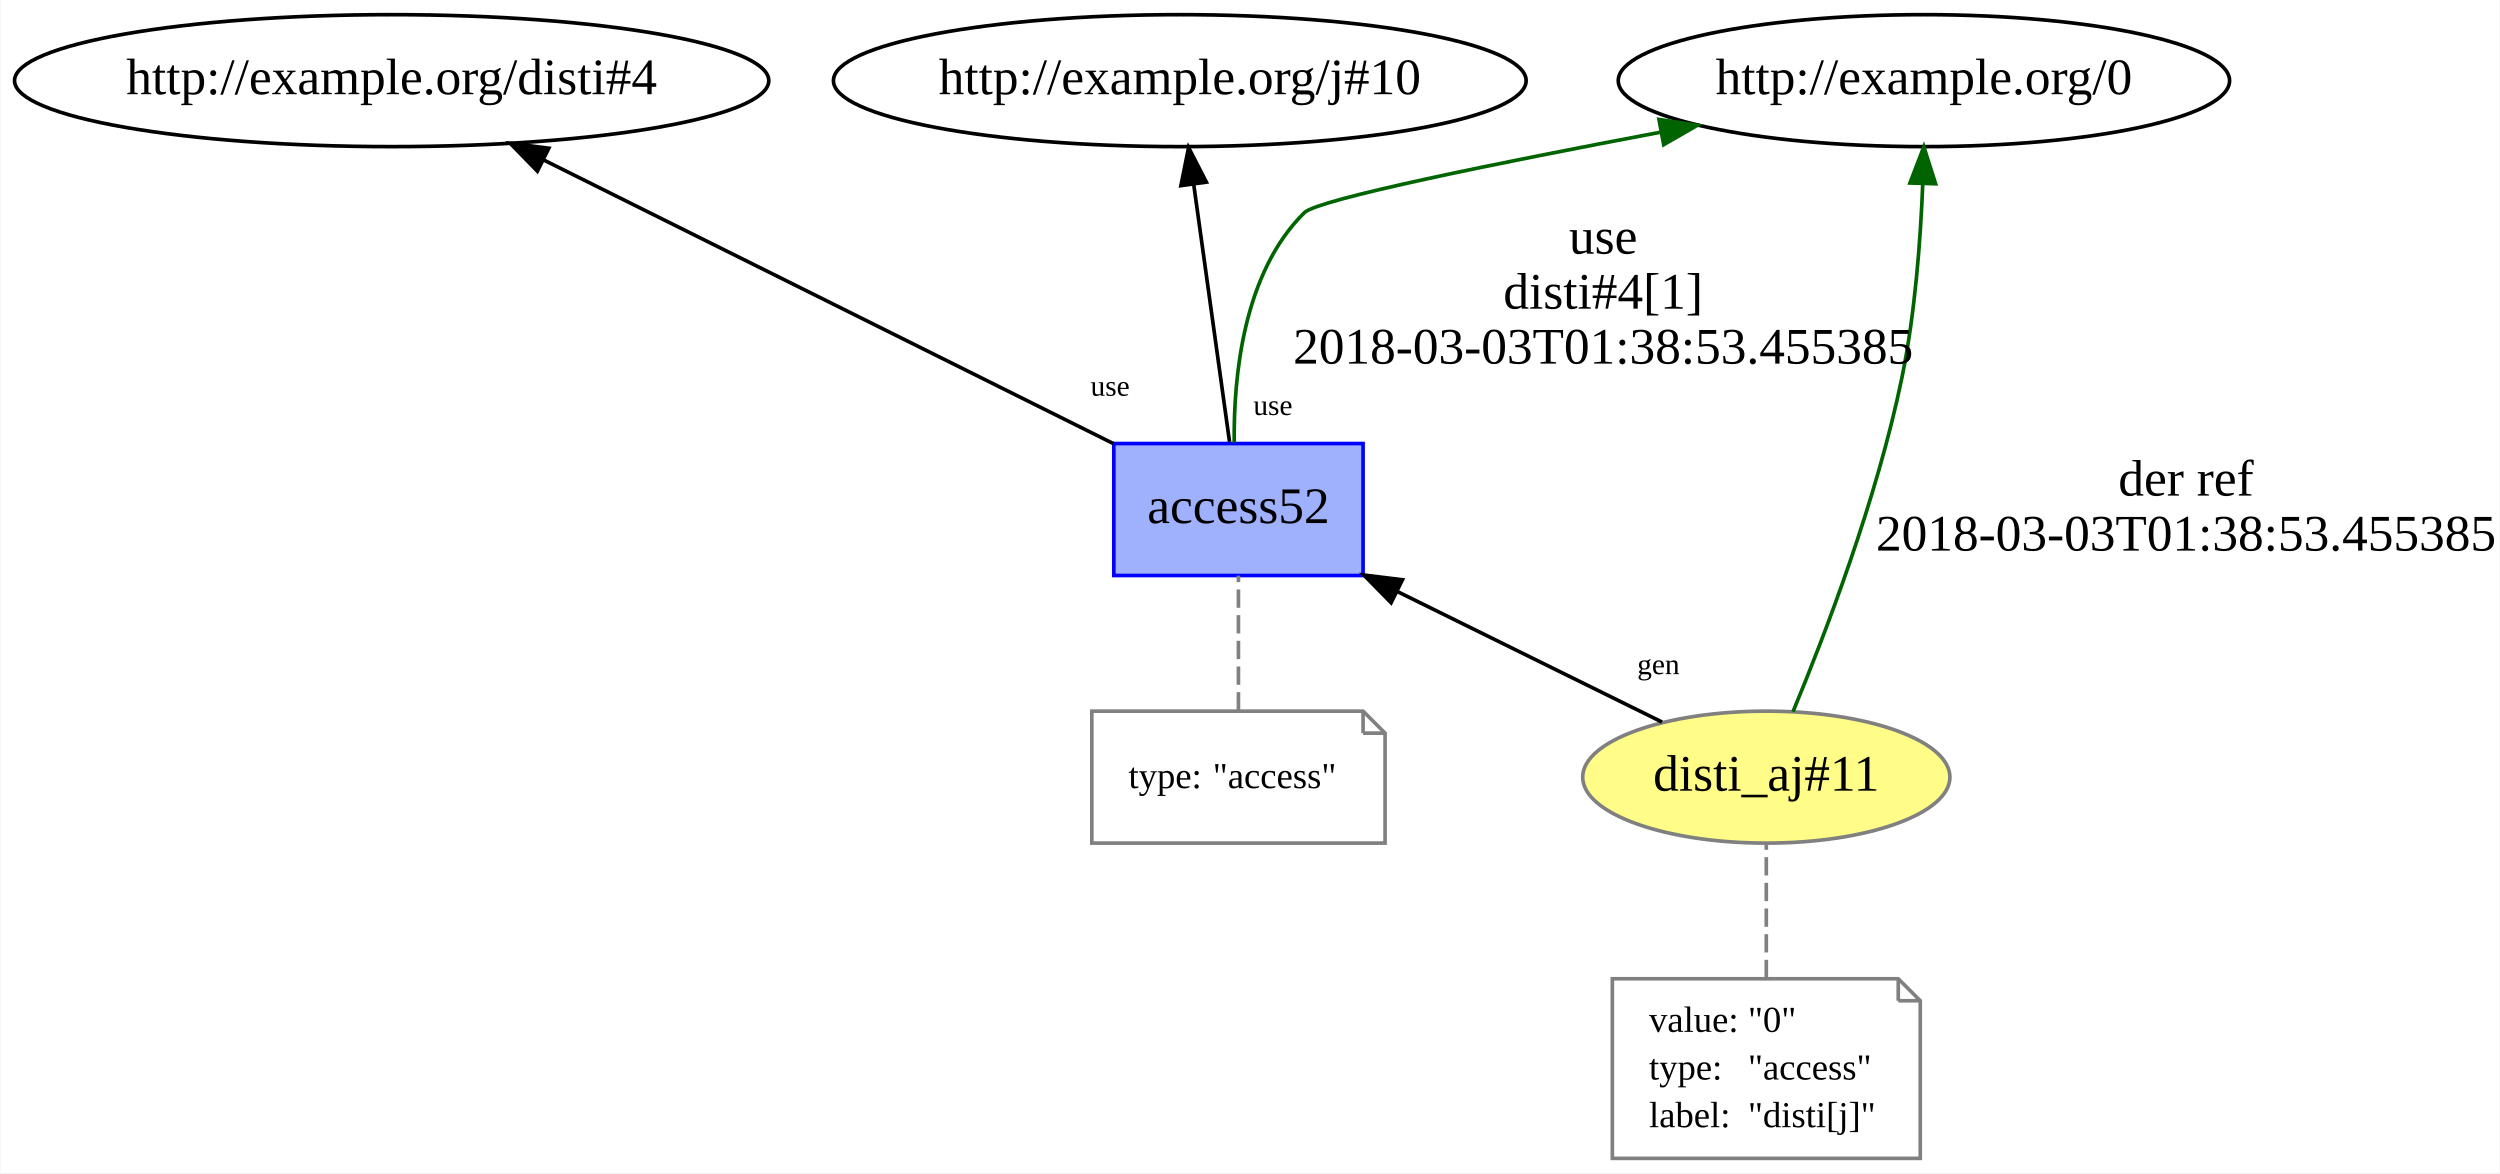
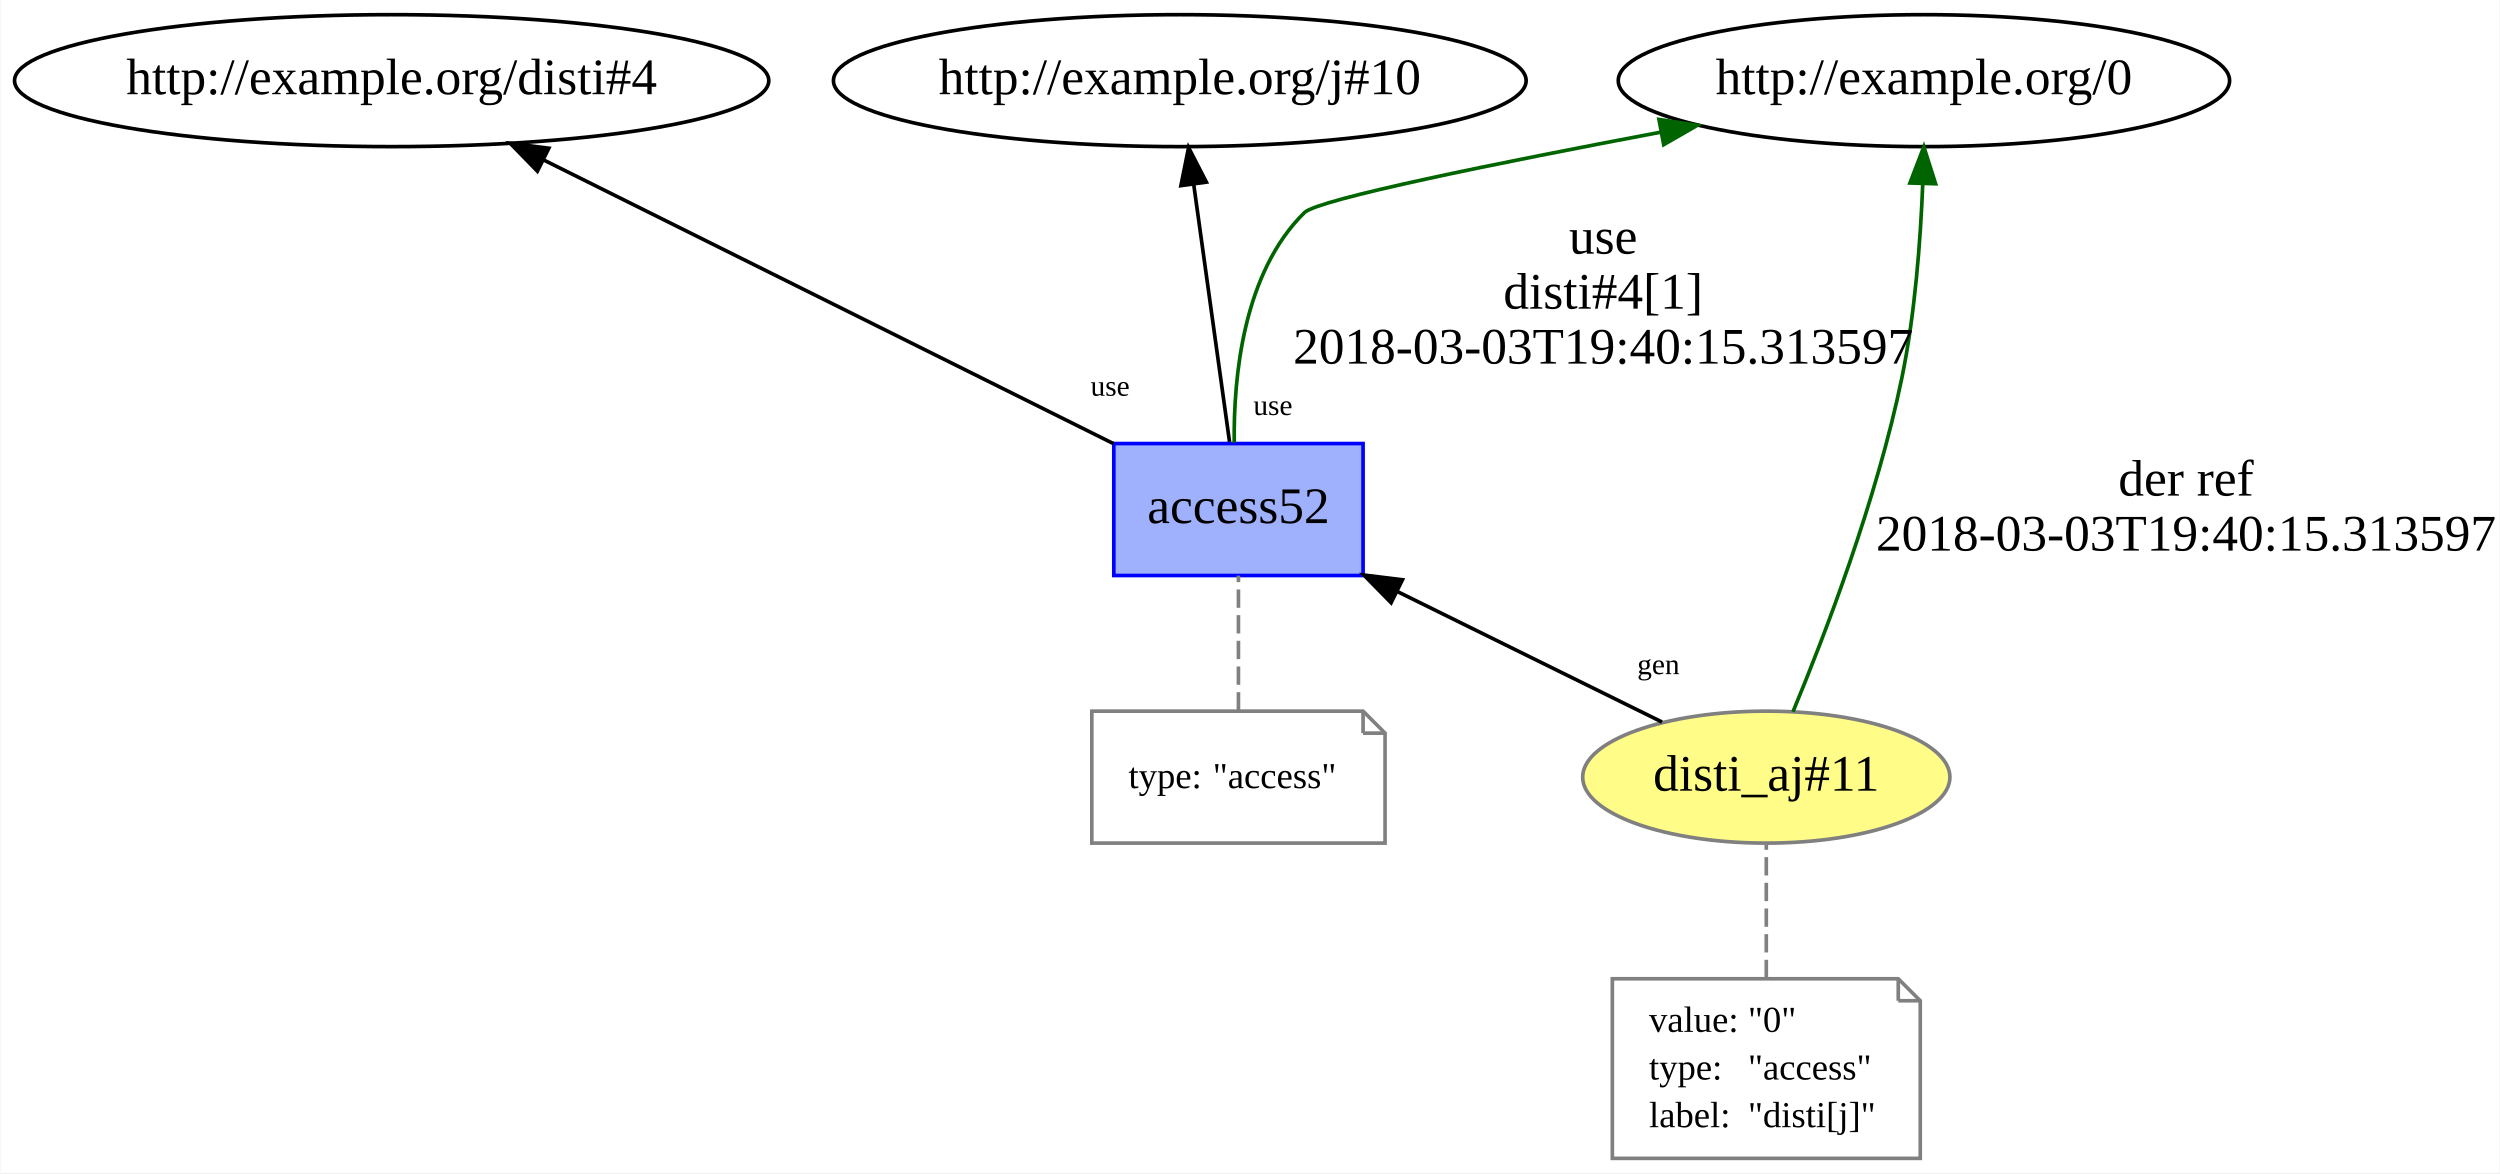
<svg xmlns="http://www.w3.org/2000/svg" xmlns:xlink="http://www.w3.org/1999/xlink" width="682pt" height="320pt" viewBox="0.00 0.00 681.69 320.00">
  <g id="graph0" class="graph" transform="scale(1 1) rotate(0) translate(4 316)">
    <polygon fill="white" stroke="none" points="-4,4 -4,-316 677.691,-316 677.691,4 -4,4" />
    <g id="node1" class="node">
      <g id="a_node1">
        <a xlink:href="http://example.org/disti_aj#11" xlink:title="disti_aj#11">
          <ellipse fill="#fffc87" stroke="#808080" cx="477.691" cy="-104" rx="50.091" ry="18" />
          <text text-anchor="middle" x="477.691" y="-100.3" font-family="Times New Roman,serif" font-size="14.00">disti_aj#11</text>
        </a>
      </g>
    </g>
    <g id="node3" class="node">
      <g id="a_node3">
        <a xlink:href="http://example.org/access52" xlink:title="access52">
          <polygon fill="#9fb1fc" stroke="#0000ff" points="367.691,-195 299.691,-195 299.691,-159 367.691,-159 367.691,-195" />
          <text text-anchor="middle" x="333.691" y="-173.3" font-family="Times New Roman,serif" font-size="14.00">access52</text>
        </a>
      </g>
    </g>
    <g id="edge5" class="edge">
      <path fill="none" stroke="black" d="M449.241,-119.027C428.619,-129.195 400.361,-143.128 376.952,-154.67" />
      <polygon fill="black" stroke="black" points="375.337,-151.564 367.915,-159.125 378.432,-157.842 375.337,-151.564" />
      <text text-anchor="middle" x="448.259" y="-132.095" font-family="Times New Roman,serif" font-size="8.00">gen</text>
    </g>
    <g id="node5" class="node">
      <ellipse fill="none" stroke="black" cx="520.691" cy="-294" rx="83.386" ry="18" />
      <text text-anchor="middle" x="520.691" y="-290.3" font-family="Times New Roman,serif" font-size="14.00">http://example.org/0</text>
    </g>
    <g id="edge4" class="edge">
      <path fill="none" stroke="darkgreen" d="M484.965,-121.832C493.657,-142.766 507.876,-179.8 514.691,-213 518.263,-230.404 519.765,-250.327 520.373,-265.937" />
      <polygon fill="darkgreen" stroke="darkgreen" points="516.876,-266.078 520.666,-275.971 523.873,-265.874 516.876,-266.078" />
      <text text-anchor="middle" x="592.191" y="-180.8" font-family="Times New Roman,serif" font-size="14.00">der ref</text>
-       <text text-anchor="middle" x="592.191" y="-165.8" font-family="Times New Roman,serif" font-size="14.00">2018-03-03T01:38:53.455385</text>
+       <text text-anchor="middle" x="592.191" y="-165.8" font-family="Times New Roman,serif" font-size="14.00">2018-03-03T19:40:15.313597</text>
    </g>
    <g id="node2" class="node">
      <polygon fill="none" stroke="gray" points="513.691,-49 435.691,-49 435.691,-0 519.691,-0 519.691,-43 513.691,-49" />
      <polyline fill="none" stroke="gray" points="513.691,-49 513.691,-43 " />
      <polyline fill="none" stroke="gray" points="519.691,-43 513.691,-43 " />
      <text text-anchor="start" x="445.691" y="-34.5" font-family="Times New Roman,serif" font-size="10.00">value:</text>
      <text text-anchor="start" x="472.691" y="-34.5" font-family="Times New Roman,serif" font-size="10.00">"0"</text>
      <text text-anchor="start" x="445.691" y="-21.5" font-family="Times New Roman,serif" font-size="10.00">type:</text>
      <text text-anchor="start" x="472.691" y="-21.5" font-family="Times New Roman,serif" font-size="10.00">"access"</text>
      <text text-anchor="start" x="445.691" y="-8.5" font-family="Times New Roman,serif" font-size="10.00">label:</text>
      <text text-anchor="start" x="472.691" y="-8.5" font-family="Times New Roman,serif" font-size="10.00">"disti[j]"</text>
    </g>
    <g id="edge1" class="edge">
      <path fill="none" stroke="gray" stroke-dasharray="5,2" d="M477.691,-49.174C477.691,-60.925 477.691,-74.869 477.691,-85.62" />
    </g>
    <g id="edge3" class="edge">
      <path fill="none" stroke="darkgreen" d="M332.543,-195.228C332.337,-213.404 335.041,-241.633 351.691,-258 355.391,-261.637 404.569,-271.586 448.925,-279.951" />
      <polygon fill="darkgreen" stroke="darkgreen" points="448.411,-283.415 458.885,-281.818 449.701,-276.535 448.411,-283.415" />
      <text text-anchor="middle" x="433.191" y="-246.8" font-family="Times New Roman,serif" font-size="14.00">use</text>
      <text text-anchor="middle" x="433.191" y="-231.8" font-family="Times New Roman,serif" font-size="14.00">disti#4[1]</text>
-       <text text-anchor="middle" x="433.191" y="-216.8" font-family="Times New Roman,serif" font-size="14.00">2018-03-03T01:38:53.455385</text>
+       <text text-anchor="middle" x="433.191" y="-216.8" font-family="Times New Roman,serif" font-size="14.00">2018-03-03T19:40:15.313597</text>
    </g>
    <g id="node6" class="node">
      <ellipse fill="none" stroke="black" cx="102.691" cy="-294" rx="102.882" ry="18" />
      <text text-anchor="middle" x="102.691" y="-290.3" font-family="Times New Roman,serif" font-size="14.00">http://example.org/disti#4</text>
    </g>
    <g id="edge6" class="edge">
      <path fill="none" stroke="black" d="M299.606,-194.969C258.246,-215.559 188.546,-250.258 144.126,-272.372" />
      <polygon fill="black" stroke="black" points="142.442,-269.301 135.05,-276.891 145.562,-275.567 142.442,-269.301" />
      <text text-anchor="middle" x="298.681" y="-208.04" font-family="Times New Roman,serif" font-size="8.00">use</text>
    </g>
    <g id="node7" class="node">
      <ellipse fill="none" stroke="black" cx="317.691" cy="-294" rx="94.484" ry="18" />
      <text text-anchor="middle" x="317.691" y="-290.3" font-family="Times New Roman,serif" font-size="14.00">http://example.org/j#10</text>
    </g>
    <g id="edge7" class="edge">
      <path fill="none" stroke="black" d="M331.261,-195.466C328.661,-214.149 324.504,-244.027 321.476,-265.796" />
      <polygon fill="black" stroke="black" points="318.003,-265.359 320.091,-275.746 324.936,-266.324 318.003,-265.359" />
      <text text-anchor="middle" x="343.094" y="-202.785" font-family="Times New Roman,serif" font-size="8.00">use</text>
    </g>
    <g id="node4" class="node">
      <polygon fill="none" stroke="gray" points="367.691,-122 293.691,-122 293.691,-86 373.691,-86 373.691,-116 367.691,-122" />
      <polyline fill="none" stroke="gray" points="367.691,-122 367.691,-116 " />
      <polyline fill="none" stroke="gray" points="373.691,-116 367.691,-116 " />
      <text text-anchor="start" x="303.691" y="-101" font-family="Times New Roman,serif" font-size="10.00">type:</text>
      <text text-anchor="start" x="326.691" y="-101" font-family="Times New Roman,serif" font-size="10.00">"access"</text>
    </g>
    <g id="edge2" class="edge">
      <path fill="none" stroke="gray" stroke-dasharray="5,2" d="M333.691,-122.187C333.691,-133.35 333.691,-147.84 333.691,-158.971" />
    </g>
  </g>
</svg>
